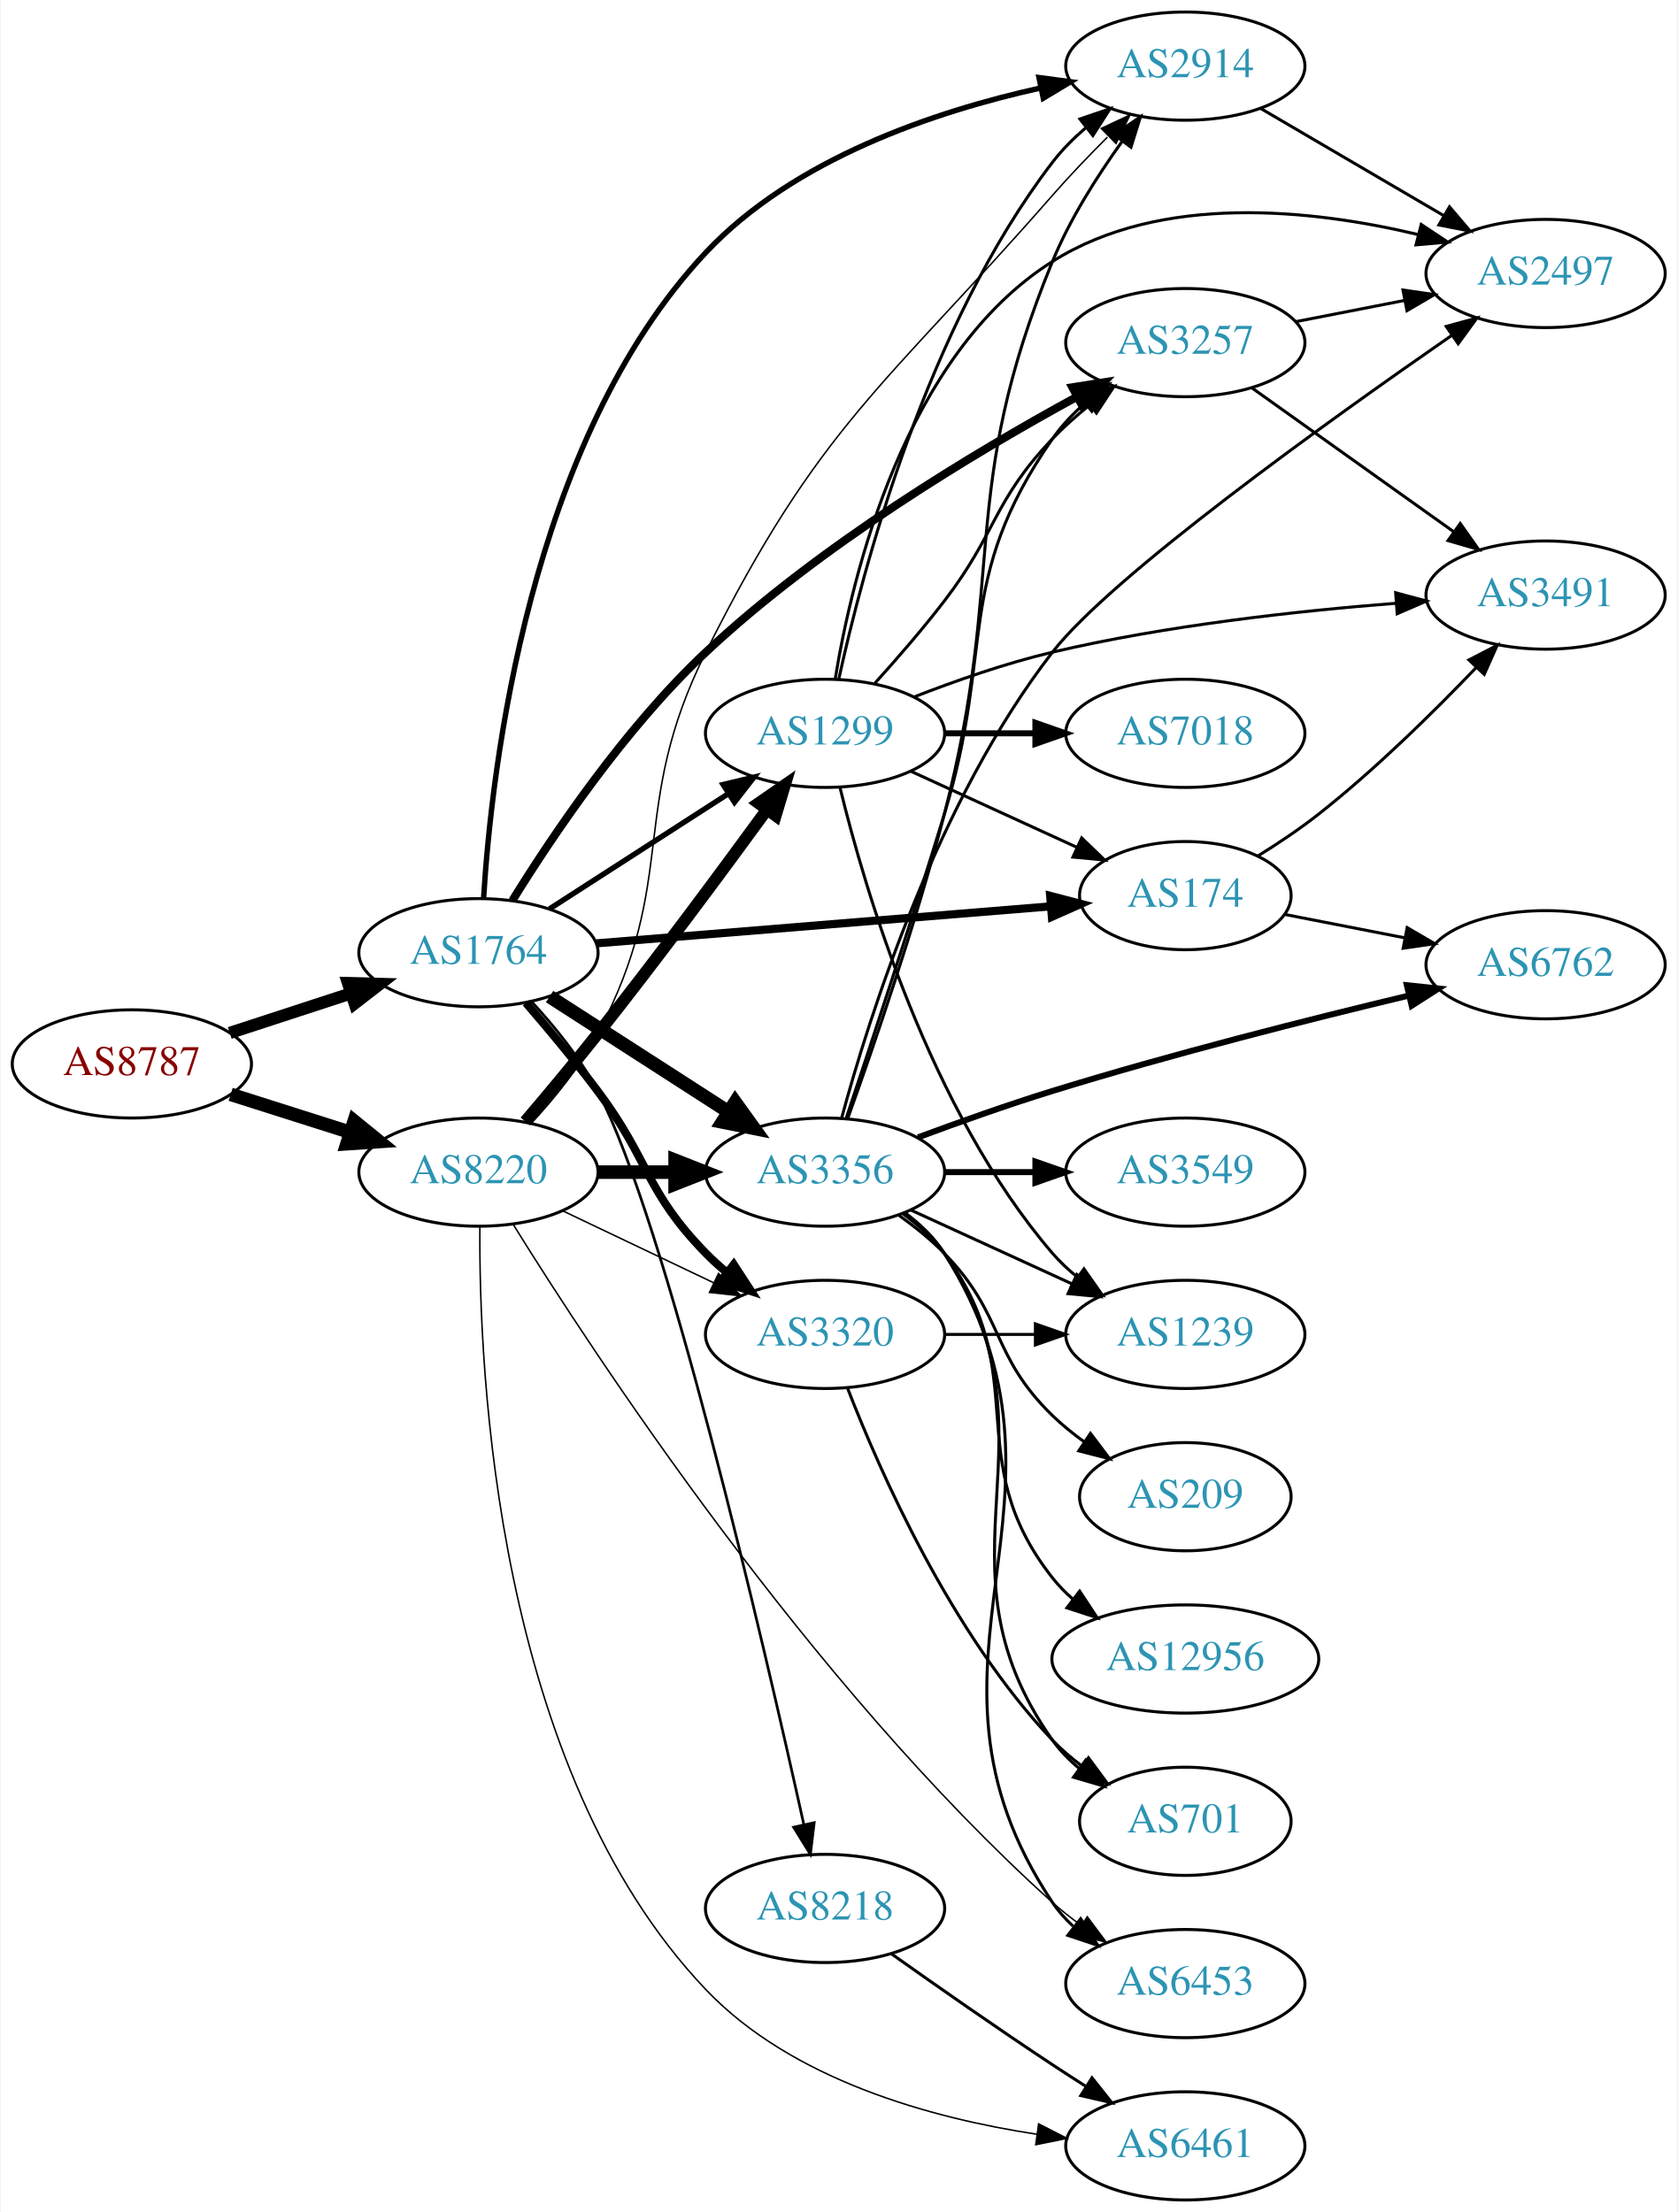
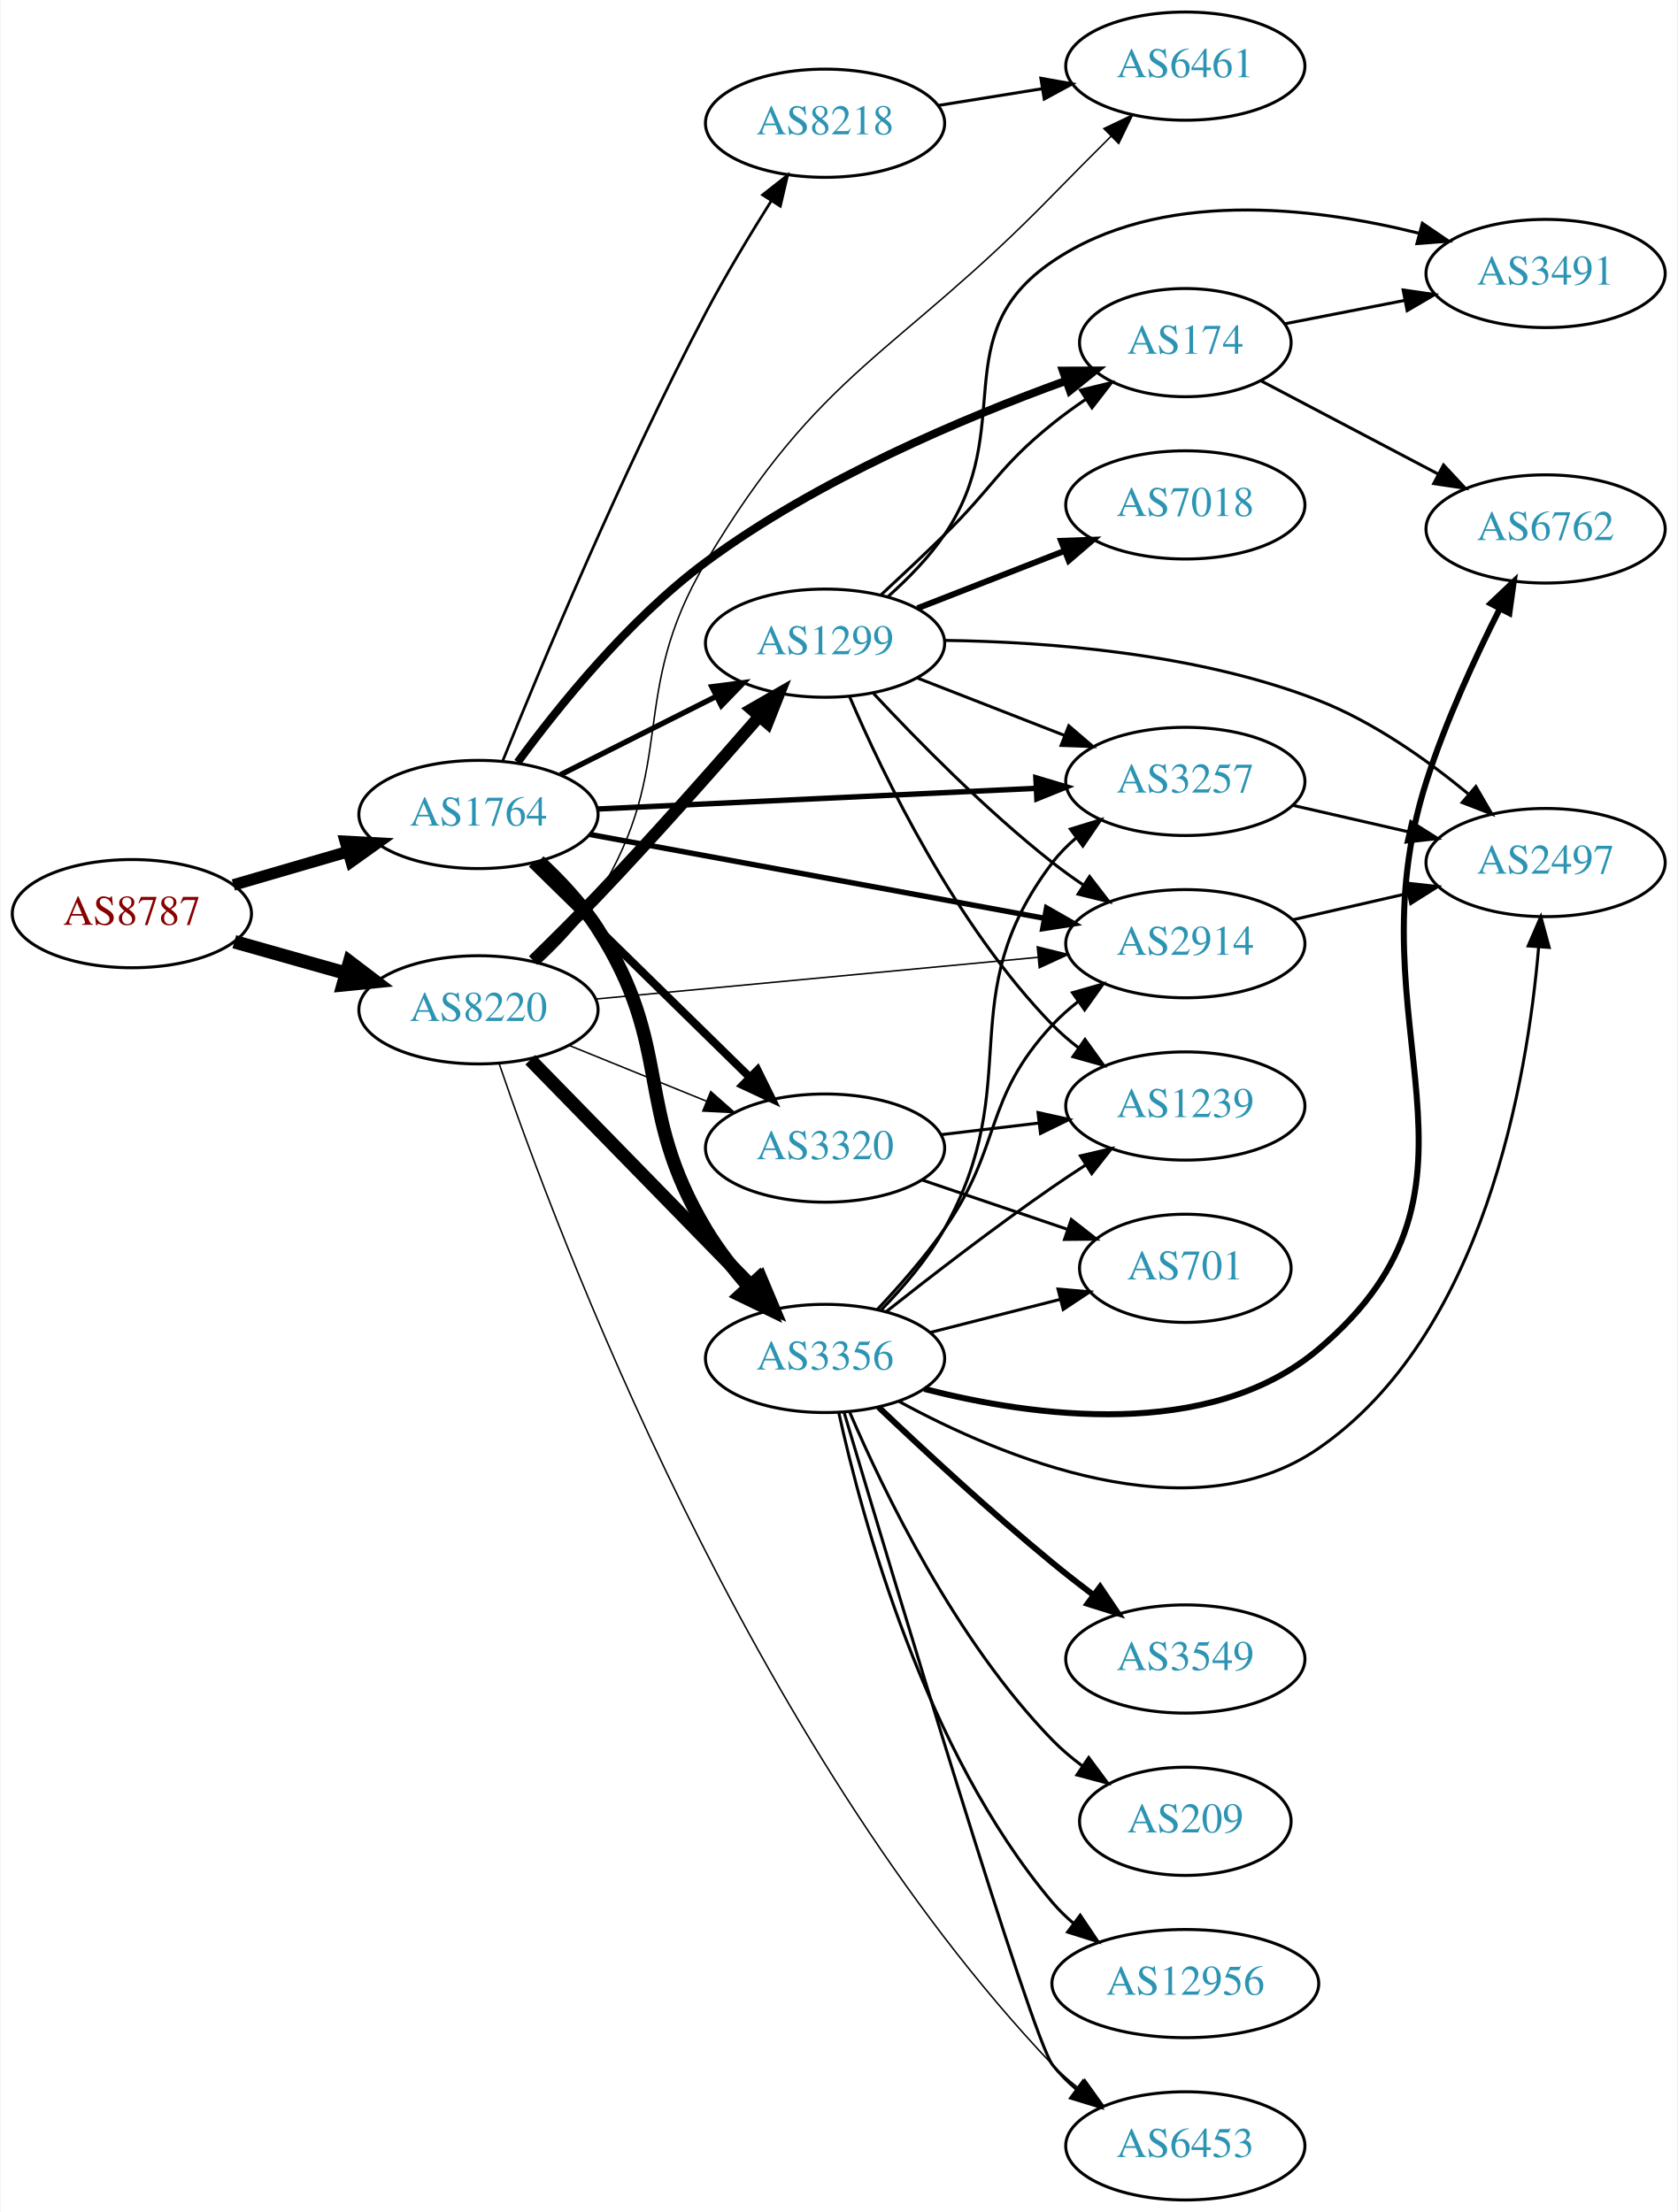
<svg xmlns="http://www.w3.org/2000/svg" xmlns:xlink="http://www.w3.org/1999/xlink" width="558pt" height="736pt" viewBox="0.00 0.00 557.56 736.00">
  <g id="graph0" class="graph" transform="scale(1 1) rotate(0) translate(4 732)">
    <polygon fill="white" stroke="none" points="-4,4 -4,-732 553.564,-732 553.564,4 -4,4" />
    <g id="node1" class="node">
      <g id="a_node1">
        <a xlink:href="/asn/8787" xlink:title="AS8787 ~ Amaris Technologies GmbH [AT]">
-           <ellipse fill="#ffffff" stroke="black" cx="39.647" cy="-378" rx="39.794" ry="18" />
-           <text text-anchor="middle" x="39.647" y="-374.3" font-family="Times,serif" font-size="14.00" fill="#880000">AS8787</text>
+           <ellipse fill="#ffffff" stroke="black" cx="39.647" cy="-428" rx="39.794" ry="18" />
+           <text text-anchor="middle" x="39.647" y="-424.3" font-family="Times,serif" font-size="14.00" fill="#880000">AS8787</text>
        </a>
      </g>
    </g>
    <g id="node2" class="node">
      <g id="a_node2">
        <a xlink:href="/asn/1764" xlink:title="AS1764 ~ NEXTLAYER-AS [AT]">
-           <ellipse fill="#ffffff" stroke="black" cx="154.939" cy="-415" rx="39.794" ry="18" />
-           <text text-anchor="middle" x="154.939" y="-411.3" font-family="Times,serif" font-size="14.00" fill="#2c94b3">AS1764</text>
+           <ellipse fill="#ffffff" stroke="black" cx="154.939" cy="-461" rx="39.794" ry="18" />
+           <text text-anchor="middle" x="154.939" y="-457.3" font-family="Times,serif" font-size="14.00" fill="#2c94b3">AS1764</text>
        </a>
      </g>
    </g>
    <g id="edge1" class="edge">
-       <path fill="none" stroke="black" stroke-width="4.071" d="M72.205,-388.307C84.622,-392.362 99.055,-397.076 112.307,-401.403" />
-       <polygon fill="black" stroke="black" stroke-width="4.071" points="111.545,-404.902 122.157,-404.62 113.757,-398.129 111.545,-404.902" />
+       <path fill="none" stroke="black" stroke-width="3.857" d="M73.415,-437.545C85.276,-441 98.845,-444.952 111.422,-448.616" />
+       <polygon fill="black" stroke="black" stroke-width="3.857" points="110.664,-452.04 121.244,-451.476 112.622,-445.319 110.664,-452.04" />
    </g>
    <g id="node3" class="node">
      <g id="a_node3">
        <a xlink:href="/asn/8220" xlink:title="AS8220 ~ COLT [GB]">
-           <ellipse fill="#ffffff" stroke="black" cx="154.939" cy="-342" rx="39.794" ry="18" />
-           <text text-anchor="middle" x="154.939" y="-338.3" font-family="Times,serif" font-size="14.00" fill="#2c94b3">AS8220</text>
+           <ellipse fill="#ffffff" stroke="black" cx="154.939" cy="-396" rx="39.794" ry="18" />
+           <text text-anchor="middle" x="154.939" y="-392.3" font-family="Times,serif" font-size="14.00" fill="#2c94b3">AS8220</text>
        </a>
      </g>
    </g>
    <g id="edge2" class="edge">
-       <path fill="none" stroke="black" stroke-width="4.5" d="M72.506,-367.876C84.815,-363.965 99.068,-359.436 112.176,-355.271" />
-       <polygon fill="black" stroke="black" stroke-width="4.5" points="113.588,-358.954 121.926,-352.173 111.203,-351.448 113.588,-358.954" />
+       <path fill="none" stroke="black" stroke-width="4.5" d="M73.72,-418.658C85.367,-415.369 98.632,-411.622 110.976,-408.135" />
+       <polygon fill="black" stroke="black" stroke-width="4.5" points="112.075,-411.916 120.629,-405.409 109.935,-404.338 112.075,-411.916" />
    </g>
    <g id="node4" class="node">
      <g id="a_node4">
        <a xlink:href="/asn/2914" xlink:title="AS2914 ~ NTT America, Inc. [US]">
-           <ellipse fill="#ffffff" stroke="black" cx="390.075" cy="-710" rx="39.794" ry="18" />
-           <text text-anchor="middle" x="390.075" y="-706.3" font-family="Times,serif" font-size="14.00" fill="#2c94b3">AS2914</text>
+           <ellipse fill="#ffffff" stroke="black" cx="390.075" cy="-418" rx="39.794" ry="18" />
+           <text text-anchor="middle" x="390.075" y="-414.3" font-family="Times,serif" font-size="14.00" fill="#2c94b3">AS2914</text>
        </a>
      </g>
    </g>
    <g id="edge3" class="edge">
-       <path fill="none" stroke="black" stroke-width="1.8" d="M156.642,-433.06C159.269,-476.003 171.705,-585.297 230.586,-648 259.855,-679.169 306.679,-694.911 341.857,-702.708" />
-       <polygon fill="black" stroke="black" stroke-width="1.8" points="341.404,-706.188 351.907,-704.792 342.825,-699.334 341.404,-706.188" />
+       <path fill="none" stroke="black" stroke-width="1.8" d="M191.856,-454.375C232.5,-446.879 298.804,-434.65 343.171,-426.467" />
+       <polygon fill="black" stroke="black" stroke-width="1.8" points="343.918,-429.888 353.118,-424.632 342.649,-423.004 343.918,-429.888" />
    </g>
    <g id="node5" class="node">
      <g id="a_node5">
-         <a xlink:href="/asn/174" xlink:title="AS174 ~ Cogent Communications [US]">
-           <ellipse fill="#ffffff" stroke="black" cx="390.075" cy="-434" rx="35.194" ry="18" />
-           <text text-anchor="middle" x="390.075" y="-430.3" font-family="Times,serif" font-size="14.00" fill="#2c94b3">AS174</text>
+         <a xlink:href="/asn/3356" xlink:title="AS3356 ~ Level 3 Parent, LLC [US]">
+           <ellipse fill="#ffffff" stroke="black" cx="270.232" cy="-280" rx="39.794" ry="18" />
+           <text text-anchor="middle" x="270.232" y="-276.3" font-family="Times,serif" font-size="14.00" fill="#2c94b3">AS3356</text>
        </a>
      </g>
    </g>
    <g id="edge4" class="edge">
-       <path fill="none" stroke="black" stroke-width="2.7" d="M194.176,-418.116C235.674,-421.498 301.824,-426.889 345.355,-430.437" />
-       <polygon fill="black" stroke="black" stroke-width="2.7" points="345.112,-433.929 355.363,-431.253 345.681,-426.952 345.112,-433.929" />
+       <path fill="none" stroke="black" stroke-width="4.5" d="M175.051,-445.434C181.94,-439.057 189.308,-431.24 194.586,-423 220.064,-383.224 206.347,-363.543 230.586,-323 234.552,-316.366 239.628,-309.833 244.789,-303.94" />
+       <polygon fill="black" stroke="black" stroke-width="4.5" points="247.9,-306.374 251.781,-296.351 242.109,-301.038 247.9,-306.374" />
    </g>
    <g id="node6" class="node">
      <g id="a_node6">
-         <a xlink:href="/asn/3356" xlink:title="AS3356 ~ Level 3 Parent, LLC [US]">
-           <ellipse fill="#ffffff" stroke="black" cx="270.232" cy="-342" rx="39.794" ry="18" />
-           <text text-anchor="middle" x="270.232" y="-338.3" font-family="Times,serif" font-size="14.00" fill="#2c94b3">AS3356</text>
+         <a xlink:href="/asn/174" xlink:title="AS174 ~ Cogent Communications [US]">
+           <ellipse fill="#ffffff" stroke="black" cx="390.075" cy="-618" rx="35.194" ry="18" />
+           <text text-anchor="middle" x="390.075" y="-614.3" font-family="Times,serif" font-size="14.00" fill="#2c94b3">AS174</text>
        </a>
      </g>
    </g>
    <g id="edge5" class="edge">
-       <path fill="none" stroke="black" stroke-width="4.5" d="M178.594,-400.403C195.652,-389.411 219.236,-374.215 238.071,-362.079" />
-       <polygon fill="black" stroke="black" stroke-width="4.5" points="240.344,-365.298 246.617,-356.572 236.079,-358.678 240.344,-365.298" />
+       <path fill="none" stroke="black" stroke-width="2.7" d="M167.974,-478.365C181.477,-496.83 204.883,-525.945 230.586,-545 267.686,-572.505 316.804,-593.139 350.47,-605.332" />
+       <polygon fill="black" stroke="black" stroke-width="2.7" points="349.367,-608.654 359.962,-608.694 351.705,-602.056 349.367,-608.654" />
    </g>
    <g id="node7" class="node">
      <g id="a_node7">
-         <a xlink:href="/asn/8218" xlink:title="AS8218 ~ legacy Neotelecoms [FR]">
-           <ellipse fill="#ffffff" stroke="black" cx="270.232" cy="-97" rx="39.794" ry="18" />
-           <text text-anchor="middle" x="270.232" y="-93.3" font-family="Times,serif" font-size="14.00" fill="#2c94b3">AS8218</text>
+         <a xlink:href="/asn/3320" xlink:title="AS3320 ~ DTAG [DE]">
+           <ellipse fill="#ffffff" stroke="black" cx="270.232" cy="-350" rx="39.794" ry="18" />
+           <text text-anchor="middle" x="270.232" y="-346.3" font-family="Times,serif" font-size="14.00" fill="#2c94b3">AS3320</text>
        </a>
      </g>
    </g>
    <g id="edge6" class="edge">
-       <path fill="none" stroke="black" stroke-width="0.9" d="M172.536,-398.811C180.209,-390.523 188.866,-379.898 194.586,-369 217.233,-325.846 249.791,-185.359 263.156,-124.988" />
-       <polygon fill="black" stroke="black" stroke-width="0.9" points="266.618,-125.537 265.349,-115.019 259.782,-124.033 266.618,-125.537" />
+       <path fill="none" stroke="black" stroke-width="2.7" d="M172.656,-444.622C191.817,-425.849 223.379,-394.925 245.179,-373.566" />
+       <polygon fill="black" stroke="black" stroke-width="2.7" points="247.754,-375.944 252.447,-366.446 242.855,-370.944 247.754,-375.944" />
    </g>
    <g id="node8" class="node">
      <g id="a_node8">
-         <a xlink:href="/asn/3320" xlink:title="AS3320 ~ DTAG [DE]">
-           <ellipse fill="#ffffff" stroke="black" cx="270.232" cy="-288" rx="39.794" ry="18" />
-           <text text-anchor="middle" x="270.232" y="-284.3" font-family="Times,serif" font-size="14.00" fill="#2c94b3">AS3320</text>
+         <a xlink:href="/asn/3257" xlink:title="AS3257 ~ GTT [DE]">
+           <ellipse fill="#ffffff" stroke="black" cx="390.075" cy="-472" rx="39.794" ry="18" />
+           <text text-anchor="middle" x="390.075" y="-468.3" font-family="Times,serif" font-size="14.00" fill="#2c94b3">AS3257</text>
        </a>
      </g>
    </g>
    <g id="edge7" class="edge">
-       <path fill="none" stroke="black" stroke-width="2.7" d="M170.714,-398.325C178.116,-389.748 187.077,-379.014 194.586,-369 211.89,-345.922 210.413,-335.617 230.586,-315 232.679,-312.861 234.962,-310.782 237.339,-308.79" />
-       <polygon fill="black" stroke="black" stroke-width="2.7" points="239.857,-311.268 245.638,-302.389 235.582,-305.725 239.857,-311.268" />
+       <path fill="none" stroke="black" stroke-width="1.8" d="M194.437,-462.816C234.427,-464.703 297.105,-467.661 340.482,-469.707" />
+       <polygon fill="black" stroke="black" stroke-width="1.8" points="340.366,-473.206 350.52,-470.181 340.696,-466.213 340.366,-473.206" />
    </g>
    <g id="node9" class="node">
      <g id="a_node9">
-         <a xlink:href="/asn/3257" xlink:title="AS3257 ~ GTT [DE]">
-           <ellipse fill="#ffffff" stroke="black" cx="390.075" cy="-618" rx="39.794" ry="18" />
-           <text text-anchor="middle" x="390.075" y="-614.3" font-family="Times,serif" font-size="14.00" fill="#2c94b3">AS3257</text>
+         <a xlink:href="/asn/1299" xlink:title="AS1299 ~ Telia Carrier [EU]">
+           <ellipse fill="#ffffff" stroke="black" cx="270.232" cy="-518" rx="39.794" ry="18" />
+           <text text-anchor="middle" x="270.232" y="-514.3" font-family="Times,serif" font-size="14.00" fill="#2c94b3">AS1299</text>
        </a>
      </g>
    </g>
    <g id="edge8" class="edge">
-       <path fill="none" stroke="black" stroke-width="2.7" d="M166.222,-432.374C179.329,-453.56 203.553,-489.668 230.586,-515 268.451,-550.483 320.01,-581.431 353.898,-599.907" />
-       <polygon fill="black" stroke="black" stroke-width="2.7" points="352.496,-603.127 362.961,-604.781 355.812,-596.962 352.496,-603.127" />
+       <path fill="none" stroke="black" stroke-width="1.8" d="M182.216,-474.22C197.659,-481.99 217.377,-491.911 234.137,-500.343" />
+       <polygon fill="black" stroke="black" stroke-width="1.8" points="232.592,-503.484 243.098,-504.851 235.738,-497.23 232.592,-503.484" />
    </g>
    <g id="node10" class="node">
      <g id="a_node10">
-         <a xlink:href="/asn/1299" xlink:title="AS1299 ~ Telia Carrier [EU]">
-           <ellipse fill="#ffffff" stroke="black" cx="270.232" cy="-488" rx="39.794" ry="18" />
-           <text text-anchor="middle" x="270.232" y="-484.3" font-family="Times,serif" font-size="14.00" fill="#2c94b3">AS1299</text>
+         <a xlink:href="/asn/8218" xlink:title="AS8218 ~ legacy Neotelecoms [FR]">
+           <ellipse fill="#ffffff" stroke="black" cx="270.232" cy="-691" rx="39.794" ry="18" />
+           <text text-anchor="middle" x="270.232" y="-687.3" font-family="Times,serif" font-size="14.00" fill="#2c94b3">AS8218</text>
        </a>
      </g>
    </g>
    <g id="edge9" class="edge">
-       <path fill="none" stroke="black" stroke-width="1.8" d="M178.594,-429.597C195.652,-440.589 219.236,-455.785 238.071,-467.921" />
-       <polygon fill="black" stroke="black" stroke-width="1.8" points="236.316,-470.954 246.617,-473.428 240.107,-465.069 236.316,-470.954" />
+       <path fill="none" stroke="black" stroke-width="0.9" d="M163.047,-478.911C175.533,-509.88 202.736,-575.189 230.586,-628 237.198,-640.538 245.3,-653.986 252.375,-665.225" />
+       <polygon fill="black" stroke="black" stroke-width="0.9" points="249.453,-667.153 257.78,-673.704 255.356,-663.391 249.453,-667.153" />
+     </g>
+     <g id="edge38" class="edge">
+       <path fill="none" stroke="black" stroke-width="0.5" d="M193.916,-399.584C234.051,-403.371 297.454,-409.354 341.037,-413.467" />
+       <polygon fill="black" stroke="black" stroke-width="0.5" points="340.83,-416.963 351.115,-414.418 341.488,-409.994 340.83,-416.963" />
+     </g>
+     <g id="edge36" class="edge">
+       <path fill="none" stroke="black" stroke-width="4.5" d="M172.172,-379.38C191.521,-359.568 223.998,-326.315 246.003,-303.784" />
+       <polygon fill="black" stroke="black" stroke-width="4.5" points="248.86,-306.494 253.03,-296.589 243.226,-300.992 248.86,-306.494" />
    </g>
    <g id="edge37" class="edge">
-       <path fill="none" stroke="black" stroke-width="0.5" d="M172.497,-358.21C180.16,-366.503 188.821,-377.126 194.586,-388 222.066,-439.834 204.405,-462.497 230.586,-515 268.424,-590.88 290.078,-603.159 345.879,-667 351.559,-673.498 358.004,-680.221 364.151,-686.365" />
-       <polygon fill="black" stroke="black" stroke-width="0.5" points="362.11,-689.266 371.696,-693.777 367.015,-684.273 362.11,-689.266" />
+       <path fill="none" stroke="black" stroke-width="0.5" d="M185.115,-384.154C198.991,-378.52 215.768,-371.708 230.677,-365.654" />
+       <polygon fill="black" stroke="black" stroke-width="0.5" points="232.207,-368.811 240.156,-361.806 229.573,-362.325 232.207,-368.811" />
+     </g>
+     <g id="edge34" class="edge">
+       <path fill="none" stroke="black" stroke-width="4" d="M173.117,-412.405C179.906,-419.014 187.713,-426.772 194.586,-434 213.185,-453.563 233.485,-476.516 248.213,-493.481" />
+       <polygon fill="black" stroke="black" stroke-width="4" points="245.776,-496.013 254.964,-501.287 251.07,-491.434 245.776,-496.013" />
+     </g>
+     <g id="node12" class="node">
+       <g id="a_node12">
+         <a xlink:href="/asn/6453" xlink:title="AS6453 ~ TATA COMMUNICATIONS (AMERICA) INC [US]">
+           <ellipse fill="#ffffff" stroke="black" cx="390.075" cy="-18" rx="39.794" ry="18" />
+           <text text-anchor="middle" x="390.075" y="-14.3" font-family="Times,serif" font-size="14.00" fill="#2c94b3">AS6453</text>
+         </a>
+       </g>
+     </g>
+     <g id="edge39" class="edge">
+       <path fill="none" stroke="black" stroke-width="0.5" d="M161.884,-377.901C180.866,-322.342 244.775,-151.557 345.879,-45 348.466,-42.273 351.385,-39.708 354.453,-37.325" />
+       <polygon fill="black" stroke="black" stroke-width="0.5" points="356.632,-40.072 362.803,-31.46 352.608,-34.344 356.632,-40.072" />
+     </g>
+     <g id="node21" class="node">
+       <g id="a_node21">
+         <a xlink:href="/asn/6461" xlink:title="AS6461 ~ Zayo Bandwidth [US]">
+           <ellipse fill="#ffffff" stroke="black" cx="390.075" cy="-710" rx="39.794" ry="18" />
+           <text text-anchor="middle" x="390.075" y="-706.3" font-family="Times,serif" font-size="14.00" fill="#2c94b3">AS6461</text>
+         </a>
+       </g>
    </g>
    <g id="edge35" class="edge">
-       <path fill="none" stroke="black" stroke-width="4.5" d="M194.612,-342C202.815,-342 211.579,-342 220.111,-342" />
-       <polygon fill="black" stroke="black" stroke-width="4.5" points="220.35,-345.938 230.35,-342 220.35,-338.063 220.35,-345.938" />
-     </g>
-     <g id="edge39" class="edge">
-       <path fill="none" stroke="black" stroke-width="0.5" d="M183.076,-329.066C198.07,-321.919 216.891,-312.948 233.114,-305.215" />
-       <polygon fill="black" stroke="black" stroke-width="0.5" points="234.796,-308.291 242.317,-300.829 231.784,-301.972 234.796,-308.291" />
-     </g>
-     <g id="edge36" class="edge">
-       <path fill="none" stroke="black" stroke-width="4" d="M170.491,-358.847C177.836,-367.469 186.813,-378.189 194.586,-388 214.362,-412.963 236.04,-442.23 250.914,-462.627" />
-       <polygon fill="black" stroke="black" stroke-width="4" points="248.136,-464.758 256.847,-470.788 253.797,-460.641 248.136,-464.758" />
-     </g>
-     <g id="node14" class="node">
-       <g id="a_node14">
-         <a xlink:href="/asn/6453" xlink:title="AS6453 ~ TATA COMMUNICATIONS (AMERICA) INC [US]">
-           <ellipse fill="#ffffff" stroke="black" cx="390.075" cy="-72" rx="39.794" ry="18" />
-           <text text-anchor="middle" x="390.075" y="-68.3" font-family="Times,serif" font-size="14.00" fill="#2c94b3">AS6453</text>
-         </a>
-       </g>
-     </g>
-     <g id="edge38" class="edge">
-       <path fill="none" stroke="black" stroke-width="0.5" d="M166.41,-324.731C192.641,-282.456 264.898,-171.909 345.879,-99 348.826,-96.346 352.066,-93.794 355.407,-91.389" />
-       <polygon fill="black" stroke="black" stroke-width="0.5" points="357.461,-94.225 363.805,-85.739 353.554,-88.417 357.461,-94.225" />
-     </g>
-     <g id="node20" class="node">
-       <g id="a_node20">
-         <a xlink:href="/asn/6461" xlink:title="AS6461 ~ Zayo Bandwidth [US]">
-           <ellipse fill="#ffffff" stroke="black" cx="390.075" cy="-18" rx="39.794" ry="18" />
-           <text text-anchor="middle" x="390.075" y="-14.3" font-family="Times,serif" font-size="14.00" fill="#2c94b3">AS6461</text>
-         </a>
-       </g>
-     </g>
-     <g id="edge40" class="edge">
-       <path fill="none" stroke="black" stroke-width="0.5" d="M155.415,-323.989C155.025,-275.945 160.695,-143.416 230.586,-70 259.209,-39.934 305.471,-27.234 340.644,-21.88" />
-       <polygon fill="black" stroke="black" stroke-width="0.5" points="341.276,-25.326 350.708,-20.499 340.325,-18.391 341.276,-25.326" />
+       <path fill="none" stroke="black" stroke-width="0.5" d="M175.191,-411.478C182.097,-417.844 189.44,-425.676 194.586,-434 221.859,-478.113 204.127,-500.394 230.586,-545 268.646,-609.165 293.816,-613.566 345.879,-667 352.142,-673.428 358.996,-680.316 365.363,-686.655" />
+       <polygon fill="black" stroke="black" stroke-width="0.5" points="362.983,-689.224 372.547,-693.782 367.913,-684.254 362.983,-689.224" />
    </g>
    <g id="node13" class="node">
      <g id="a_node13">
        <a xlink:href="/asn/2497" xlink:title="AS2497 ~ Internet Initiative Japan Inc. [JP]">
-           <ellipse fill="#ffffff" stroke="black" cx="509.918" cy="-641" rx="39.794" ry="18" />
-           <text text-anchor="middle" x="509.918" y="-637.3" font-family="Times,serif" font-size="14.00" fill="#2c94b3">AS2497</text>
-         </a>
-       </g>
-     </g>
-     <g id="edge12" class="edge">
-       <path fill="none" stroke="black" d="M415.207,-695.87C432.762,-685.591 456.737,-671.553 476.042,-660.25" />
-       <polygon fill="black" stroke="black" points="477.957,-663.184 484.818,-655.111 474.42,-657.143 477.957,-663.184" />
+           <ellipse fill="#ffffff" stroke="black" cx="509.918" cy="-445" rx="39.794" ry="18" />
+           <text text-anchor="middle" x="509.918" y="-441.3" font-family="Times,serif" font-size="14.00" fill="#2c94b3">AS2497</text>
+         </a>
+       </g>
+     </g>
+     <g id="edge33" class="edge">
+       <path fill="none" stroke="black" d="M425.794,-425.955C437.794,-428.704 451.415,-431.825 464.108,-434.733" />
+       <polygon fill="black" stroke="black" points="463.51,-438.187 474.039,-437.009 465.073,-431.364 463.51,-438.187" />
+     </g>
+     <g id="edge15" class="edge">
+       <path fill="none" stroke="black" d="M287.667,-296.353C294.948,-304.065 303.328,-313.618 309.879,-323 329.455,-351.038 322.581,-365.968 345.879,-391 348.44,-393.751 351.341,-396.333 354.398,-398.726" />
+       <polygon fill="black" stroke="black" points="352.543,-401.701 362.732,-404.606 356.579,-395.981 352.543,-401.701" />
+     </g>
+     <g id="edge17" class="edge">
+       <path fill="none" stroke="black" d="M288.955,-296.195C296.313,-303.729 304.396,-313.186 309.879,-323 337.454,-372.352 311.686,-399.979 345.879,-445 348.152,-447.993 350.861,-450.737 353.799,-453.231" />
+       <polygon fill="black" stroke="black" points="351.839,-456.135 361.965,-459.251 355.993,-450.5 351.839,-456.135" />
    </g>
    <g id="node11" class="node">
      <g id="a_node11">
-         <a xlink:href="/asn/3491" xlink:title="AS3491 ~ PCCW Global, Inc. [US]">
-           <ellipse fill="#ffffff" stroke="black" cx="509.918" cy="-534" rx="39.794" ry="18" />
-           <text text-anchor="middle" x="509.918" y="-530.3" font-family="Times,serif" font-size="14.00" fill="#2c94b3">AS3491</text>
+         <a xlink:href="/asn/6762" xlink:title="AS6762 ~ TELECOM ITALIA SPARKLE S.p.A. [IT]">
+           <ellipse fill="#ffffff" stroke="black" cx="509.918" cy="-556" rx="39.794" ry="18" />
+           <text text-anchor="middle" x="509.918" y="-552.3" font-family="Times,serif" font-size="14.00" fill="#2c94b3">AS6762</text>
        </a>
      </g>
    </g>
    <g id="edge10" class="edge">
-       <path fill="none" stroke="black" d="M414.117,-447.128C420.819,-451.282 428.015,-456.08 434.271,-461 453.198,-475.886 472.583,-494.98 486.853,-509.906" />
-       <polygon fill="black" stroke="black" points="484.411,-512.418 493.82,-517.288 489.501,-507.613 484.411,-512.418" />
-     </g>
-     <g id="node12" class="node">
-       <g id="a_node12">
-         <a xlink:href="/asn/6762" xlink:title="AS6762 ~ TELECOM ITALIA SPARKLE S.p.A. [IT]">
-           <ellipse fill="#ffffff" stroke="black" cx="509.918" cy="-411" rx="39.794" ry="18" />
-           <text text-anchor="middle" x="509.918" y="-407.3" font-family="Times,serif" font-size="14.00" fill="#2c94b3">AS6762</text>
-         </a>
-       </g>
+       <path fill="none" stroke="black" stroke-width="2" d="M303.217,-269.869C339.408,-260.582 398.018,-252.434 434.271,-283 499.646,-338.119 444.209,-390.558 470.271,-472 476.651,-491.938 486.56,-513.36 494.746,-529.581" />
+       <polygon fill="black" stroke="black" stroke-width="2" points="491.638,-531.191 499.327,-538.479 497.862,-527.986 491.638,-531.191" />
    </g>
    <g id="edge11" class="edge">
-       <path fill="none" stroke="black" d="M423.276,-427.715C435.549,-425.32 449.784,-422.541 463.082,-419.946" />
-       <polygon fill="black" stroke="black" points="463.876,-423.357 473.021,-418.006 462.535,-416.487 463.876,-423.357" />
-     </g>
-     <g id="edge19" class="edge">
-       <path fill="none" stroke="black" d="M277.812,-359.944C286.116,-383.067 300.45,-424.623 309.879,-461 330.786,-541.663 314.208,-567.925 345.879,-645 351.665,-659.081 360.693,-673.324 369.003,-684.873" />
-       <polygon fill="black" stroke="black" points="366.373,-687.201 375.152,-693.132 371.988,-683.021 366.373,-687.201" />
-     </g>
-     <g id="edge17" class="edge">
-       <path fill="none" stroke="black" d="M277.315,-360.085C285.094,-383.356 298.874,-425.069 309.879,-461 326.81,-516.279 312.911,-538.508 345.879,-586 348.863,-590.298 352.611,-594.248 356.646,-597.797" />
-       <polygon fill="black" stroke="black" points="354.619,-600.656 364.634,-604.112 358.96,-595.165 354.619,-600.656" />
-     </g>
-     <g id="edge14" class="edge">
-       <path fill="none" stroke="black" stroke-width="2" d="M301.158,-353.56C314.712,-358.605 331,-364.404 345.879,-369 385.614,-381.274 431.543,-392.878 464.507,-400.766" />
-       <polygon fill="black" stroke="black" stroke-width="2" points="463.762,-404.186 474.3,-403.091 465.379,-397.375 463.762,-404.186" />
-     </g>
-     <g id="edge16" class="edge">
-       <path fill="none" stroke="black" d="M275.745,-359.989C284.753,-393.259 307.467,-465.517 345.879,-515 365.488,-540.26 437.226,-591.692 478.718,-620.42" />
-       <polygon fill="black" stroke="black" points="476.864,-623.393 487.084,-626.188 480.838,-617.63 476.864,-623.393" />
+       <path fill="none" stroke="black" d="M276.586,-261.977C292.516,-208.51 338.941,-53.941 345.879,-45 348.183,-42.03 350.913,-39.303 353.863,-36.818" />
+       <polygon fill="black" stroke="black" points="356.056,-39.55 362.047,-30.812 351.915,-33.907 356.056,-39.55" />
+     </g>
+     <g id="edge12" class="edge">
+       <path fill="none" stroke="black" d="M294.806,-265.72C328.677,-247.249 391.709,-220.719 434.271,-250 489.451,-287.962 503.864,-372.704 507.612,-416.925" />
+       <polygon fill="black" stroke="black" points="504.128,-417.266 508.339,-426.988 511.11,-416.762 504.128,-417.266" />
+     </g>
+     <g id="node14" class="node">
+       <g id="a_node14">
+         <a xlink:href="/asn/3549" xlink:title="AS3549 ~ Level 3 Parent, LLC [US]">
+           <ellipse fill="#ffffff" stroke="black" cx="390.075" cy="-180" rx="39.794" ry="18" />
+           <text text-anchor="middle" x="390.075" y="-176.3" font-family="Times,serif" font-size="14.00" fill="#2c94b3">AS3549</text>
+         </a>
+       </g>
    </g>
    <g id="edge13" class="edge">
-       <path fill="none" stroke="black" d="M296.758,-328.528C301.804,-324.777 306.559,-320.26 309.879,-315 361.829,-232.7 291.841,-179.944 345.879,-99 347.794,-96.131 350.128,-93.51 352.709,-91.128" />
-       <polygon fill="black" stroke="black" points="355.26,-93.579 361.021,-84.687 350.972,-88.046 355.26,-93.579" />
+       <path fill="none" stroke="black" stroke-width="2" d="M287.991,-263.83C302.841,-249.724 325.298,-228.925 345.879,-212 350.204,-208.443 354.875,-204.796 359.491,-201.296" />
+       <polygon fill="black" stroke="black" stroke-width="2" points="361.733,-203.99 367.656,-195.206 357.548,-198.379 361.733,-203.99" />
    </g>
    <g id="node15" class="node">
      <g id="a_node15">
-         <a xlink:href="/asn/3549" xlink:title="AS3549 ~ Level 3 Parent, LLC [US]">
-           <ellipse fill="#ffffff" stroke="black" cx="390.075" cy="-342" rx="39.794" ry="18" />
-           <text text-anchor="middle" x="390.075" y="-338.3" font-family="Times,serif" font-size="14.00" fill="#2c94b3">AS3549</text>
-         </a>
-       </g>
-     </g>
-     <g id="edge15" class="edge">
-       <path fill="none" stroke="black" stroke-width="2" d="M310.145,-342C319.698,-342 330.048,-342 340.011,-342" />
-       <polygon fill="black" stroke="black" stroke-width="2" points="340.203,-345.5 350.203,-342 340.203,-338.5 340.203,-345.5" />
+         <a xlink:href="/asn/701" xlink:title="AS701 ~ UUNET [US]">
+           <ellipse fill="#ffffff" stroke="black" cx="390.075" cy="-310" rx="35.194" ry="18" />
+           <text text-anchor="middle" x="390.075" y="-306.3" font-family="Times,serif" font-size="14.00" fill="#2c94b3">AS701</text>
+         </a>
+       </g>
+     </g>
+     <g id="edge14" class="edge">
+       <path fill="none" stroke="black" d="M305.317,-288.677C318.773,-292.103 334.345,-296.067 348.384,-299.641" />
+       <polygon fill="black" stroke="black" points="347.73,-303.086 358.284,-302.161 349.457,-296.302 347.73,-303.086" />
    </g>
    <g id="node16" class="node">
      <g id="a_node16">
        <a xlink:href="/asn/209" xlink:title="AS209 ~ CenturyLink Communications, LLC [US]">
-           <ellipse fill="#ffffff" stroke="black" cx="390.075" cy="-234" rx="35.194" ry="18" />
-           <text text-anchor="middle" x="390.075" y="-230.3" font-family="Times,serif" font-size="14.00" fill="#2c94b3">AS209</text>
-         </a>
-       </g>
-     </g>
-     <g id="edge18" class="edge">
-       <path fill="none" stroke="black" d="M294.826,-327.611C300.082,-323.852 305.414,-319.563 309.879,-315 330.051,-294.383 325.186,-281.094 345.879,-261 349.107,-257.866 352.758,-254.911 356.536,-252.188" />
-       <polygon fill="black" stroke="black" points="358.515,-255.075 364.896,-246.617 354.633,-249.25 358.515,-255.075" />
+           <ellipse fill="#ffffff" stroke="black" cx="390.075" cy="-126" rx="35.194" ry="18" />
+           <text text-anchor="middle" x="390.075" y="-122.3" font-family="Times,serif" font-size="14.00" fill="#2c94b3">AS209</text>
+         </a>
+       </g>
+     </g>
+     <g id="edge16" class="edge">
+       <path fill="none" stroke="black" d="M278.386,-262.228C289.648,-235.925 313.595,-186.176 345.879,-153 348.863,-149.934 352.261,-147.062 355.811,-144.422" />
+       <polygon fill="black" stroke="black" points="357.938,-147.208 364.245,-138.695 354.006,-141.417 357.938,-147.208" />
    </g>
    <g id="node17" class="node">
      <g id="a_node17">
-         <a xlink:href="/asn/12956" xlink:title="AS12956 ~ TELXIUS [ES]">
-           <ellipse fill="#ffffff" stroke="black" cx="390.075" cy="-180" rx="44.393" ry="18" />
-           <text text-anchor="middle" x="390.075" y="-176.3" font-family="Times,serif" font-size="14.00" fill="#2c94b3">AS12956</text>
-         </a>
-       </g>
-     </g>
-     <g id="edge20" class="edge">
-       <path fill="none" stroke="black" d="M296.163,-328.118C301.239,-324.389 306.157,-319.984 309.879,-315 340.15,-274.458 314.58,-246.754 345.879,-207 347.903,-204.429 350.244,-202.037 352.769,-199.826" />
-       <polygon fill="black" stroke="black" points="354.925,-202.584 360.759,-193.739 350.683,-197.016 354.925,-202.584" />
+         <a xlink:href="/asn/1239" xlink:title="AS1239 ~ Sprint [US]">
+           <ellipse fill="#ffffff" stroke="black" cx="390.075" cy="-364" rx="39.794" ry="18" />
+           <text text-anchor="middle" x="390.075" y="-360.3" font-family="Times,serif" font-size="14.00" fill="#2c94b3">AS1239</text>
+         </a>
+       </g>
+     </g>
+     <g id="edge18" class="edge">
+       <path fill="none" stroke="black" d="M290.507,-295.511C305.366,-307.273 326.572,-323.638 345.879,-337 349.397,-339.435 353.128,-341.913 356.865,-344.332" />
+       <polygon fill="black" stroke="black" points="355.184,-347.411 365.502,-349.82 358.938,-341.503 355.184,-347.411" />
    </g>
    <g id="node18" class="node">
      <g id="a_node18">
-         <a xlink:href="/asn/1239" xlink:title="AS1239 ~ Sprint [US]">
-           <ellipse fill="#ffffff" stroke="black" cx="390.075" cy="-288" rx="39.794" ry="18" />
-           <text text-anchor="middle" x="390.075" y="-284.3" font-family="Times,serif" font-size="14.00" fill="#2c94b3">AS1239</text>
-         </a>
-       </g>
-     </g>
-     <g id="edge21" class="edge">
-       <path fill="none" stroke="black" d="M298.861,-329.339C314.818,-322.027 335.089,-312.739 352.371,-304.819" />
-       <polygon fill="black" stroke="black" points="353.986,-307.929 361.619,-300.581 351.07,-301.565 353.986,-307.929" />
+         <a xlink:href="/asn/12956" xlink:title="AS12956 ~ TELXIUS [ES]">
+           <ellipse fill="#ffffff" stroke="black" cx="390.075" cy="-72" rx="44.393" ry="18" />
+           <text text-anchor="middle" x="390.075" y="-68.3" font-family="Times,serif" font-size="14.00" fill="#2c94b3">AS12956</text>
+         </a>
+       </g>
+     </g>
+     <g id="edge19" class="edge">
+       <path fill="none" stroke="black" d="M274.816,-261.885C282.502,-226.939 303.424,-149.235 345.879,-99 347.991,-96.501 350.395,-94.16 352.962,-91.984" />
+       <polygon fill="black" stroke="black" points="355.111,-94.748 361.026,-85.957 350.92,-89.141 355.111,-94.748" />
+     </g>
+     <g id="edge20" class="edge">
+       <path fill="none" stroke="black" d="M415.207,-605.304C432.22,-596.353 455.262,-584.23 474.239,-574.245" />
+       <polygon fill="black" stroke="black" points="475.965,-577.292 483.185,-569.539 472.705,-571.097 475.965,-577.292" />
    </g>
    <g id="node19" class="node">
      <g id="a_node19">
-         <a xlink:href="/asn/701" xlink:title="AS701 ~ UUNET [US]">
-           <ellipse fill="#ffffff" stroke="black" cx="390.075" cy="-126" rx="35.194" ry="18" />
-           <text text-anchor="middle" x="390.075" y="-122.3" font-family="Times,serif" font-size="14.00" fill="#2c94b3">AS701</text>
-         </a>
-       </g>
+         <a xlink:href="/asn/3491" xlink:title="AS3491 ~ PCCW Global, Inc. [US]">
+           <ellipse fill="#ffffff" stroke="black" cx="509.918" cy="-641" rx="39.794" ry="18" />
+           <text text-anchor="middle" x="509.918" y="-637.3" font-family="Times,serif" font-size="14.00" fill="#2c94b3">AS3491</text>
+         </a>
+       </g>
+     </g>
+     <g id="edge21" class="edge">
+       <path fill="none" stroke="black" d="M423.276,-624.285C435.549,-626.68 449.784,-629.459 463.082,-632.054" />
+       <polygon fill="black" stroke="black" points="462.535,-635.513 473.021,-633.994 463.876,-628.643 462.535,-635.513" />
    </g>
    <g id="edge22" class="edge">
-       <path fill="none" stroke="black" d="M296.551,-328.393C301.607,-324.649 306.419,-320.169 309.879,-315 350.903,-253.706 303.3,-213.225 345.879,-153 348.349,-149.507 351.427,-146.37 354.797,-143.579" />
-       <polygon fill="black" stroke="black" points="356.936,-146.352 363.037,-137.69 352.866,-140.657 356.936,-146.352" />
+       <path fill="none" stroke="black" d="M302.503,-339.386C317.269,-334.373 335.032,-328.344 350.615,-323.055" />
+       <polygon fill="black" stroke="black" points="352.143,-326.232 360.487,-319.704 349.893,-319.604 352.143,-326.232" />
    </g>
    <g id="edge23" class="edge">
-       <path fill="none" stroke="black" d="M292.276,-81.923C307.126,-71.387 327.558,-57.096 345.879,-45 349.449,-42.643 353.212,-40.212 356.968,-37.821" />
-       <polygon fill="black" stroke="black" points="359.033,-40.657 365.625,-32.362 355.299,-34.735 359.033,-40.657" />
+       <path fill="none" stroke="black" d="M308.843,-354.468C319.154,-355.693 330.471,-357.038 341.271,-358.321" />
+       <polygon fill="black" stroke="black" points="341.075,-361.822 351.418,-359.526 341.901,-354.871 341.075,-361.822" />
    </g>
    <g id="edge24" class="edge">
-       <path fill="none" stroke="black" d="M310.145,-288C319.698,-288 330.048,-288 340.011,-288" />
-       <polygon fill="black" stroke="black" points="340.203,-291.5 350.203,-288 340.203,-284.5 340.203,-291.5" />
+       <path fill="none" stroke="black" d="M425.794,-464.045C437.794,-461.296 451.415,-458.175 464.108,-455.267" />
+       <polygon fill="black" stroke="black" points="465.073,-458.636 474.039,-452.991 463.51,-451.813 465.073,-458.636" />
+     </g>
+     <g id="edge27" class="edge">
+       <path fill="none" stroke="black" d="M286.33,-501.288C300.795,-485.765 323.652,-462.481 345.879,-445 349.163,-442.417 352.707,-439.867 356.302,-437.427" />
+       <polygon fill="black" stroke="black" points="358.217,-440.357 364.687,-431.967 354.397,-434.491 358.217,-440.357" />
+     </g>
+     <g id="edge30" class="edge">
+       <path fill="none" stroke="black" d="M288.718,-533.949C295.407,-540.139 303.063,-547.331 309.879,-554 326.278,-570.046 328.022,-576.593 345.879,-591 349.381,-593.825 353.197,-596.594 357.063,-599.217" />
+       <polygon fill="black" stroke="black" points="355.213,-602.188 365.508,-604.692 359.021,-596.315 355.213,-602.188" />
+     </g>
+     <g id="edge31" class="edge">
+       <path fill="none" stroke="black" d="M300.969,-506.392C315.763,-500.618 333.84,-493.561 349.762,-487.346" />
+       <polygon fill="black" stroke="black" points="351.305,-490.501 359.348,-483.604 348.76,-483.98 351.305,-490.501" />
+     </g>
+     <g id="edge28" class="edge">
+       <path fill="none" stroke="black" d="M310.107,-518.919C343.996,-518.462 393.905,-514.709 434.271,-499 452.54,-491.89 470.426,-479.211 484.108,-467.924" />
+       <polygon fill="black" stroke="black" points="486.72,-470.296 492.05,-461.139 482.173,-464.974 486.72,-470.296" />
+     </g>
+     <g id="edge29" class="edge">
+       <path fill="none" stroke="black" d="M278.386,-500.228C289.648,-473.925 313.595,-424.176 345.879,-391 348.5,-388.306 351.442,-385.763 354.525,-383.394" />
+       <polygon fill="black" stroke="black" points="356.7,-386.144 362.894,-377.548 352.692,-380.405 356.7,-386.144" />
+     </g>
+     <g id="edge26" class="edge">
+       <path fill="none" stroke="black" d="M291.038,-533.374C297.683,-539.276 304.711,-546.426 309.879,-554 334.394,-589.927 309.909,-620.548 345.879,-645 381.47,-669.195 432.272,-663.249 467.676,-654.424" />
+       <polygon fill="black" stroke="black" points="468.922,-657.714 477.681,-651.753 467.117,-650.951 468.922,-657.714" />
+     </g>
+     <g id="node20" class="node">
+       <g id="a_node20">
+         <a xlink:href="/asn/7018" xlink:title="AS7018 ~ AT&amp;T Services, Inc. [US]">
+           <ellipse fill="#ffffff" stroke="black" cx="390.075" cy="-564" rx="39.794" ry="18" />
+           <text text-anchor="middle" x="390.075" y="-560.3" font-family="Times,serif" font-size="14.00" fill="#2c94b3">AS7018</text>
+         </a>
+       </g>
    </g>
    <g id="edge25" class="edge">
-       <path fill="none" stroke="black" d="M277.755,-270.006C288.506,-242.272 312.163,-188.571 345.879,-153 348.822,-149.895 352.195,-146.999 355.731,-144.345" />
-       <polygon fill="black" stroke="black" points="357.86,-147.129 364.15,-138.603 353.916,-141.346 357.86,-147.129" />
-     </g>
-     <g id="edge34" class="edge">
-       <path fill="none" stroke="black" d="M412.143,-602.982C430.879,-589.627 458.47,-569.96 479.402,-555.039" />
-       <polygon fill="black" stroke="black" points="481.523,-557.825 487.635,-549.171 477.46,-552.125 481.523,-557.825" />
-     </g>
-     <g id="edge33" class="edge">
-       <path fill="none" stroke="black" d="M426.751,-624.963C438.183,-627.194 451.005,-629.697 463.058,-632.049" />
-       <polygon fill="black" stroke="black" points="462.47,-635.501 472.956,-633.981 463.811,-628.63 462.47,-635.501" />
-     </g>
-     <g id="edge28" class="edge">
-       <path fill="none" stroke="black" d="M274.828,-506.154C282.647,-542.034 303.955,-623.282 345.879,-678 349.061,-682.153 352.921,-686.022 357.01,-689.532" />
-       <polygon fill="black" stroke="black" points="355.005,-692.408 365.035,-695.82 359.322,-686.897 355.005,-692.408" />
-     </g>
-     <g id="edge29" class="edge">
-       <path fill="none" stroke="black" d="M298.861,-475.339C315.277,-467.817 336.259,-458.202 353.856,-450.139" />
-       <polygon fill="black" stroke="black" points="355.6,-453.189 363.233,-445.842 352.684,-446.826 355.6,-453.189" />
-     </g>
-     <g id="edge31" class="edge">
-       <path fill="none" stroke="black" d="M286.825,-504.689C294.093,-512.731 302.701,-522.642 309.879,-532 327.435,-554.886 325.995,-565.105 345.879,-586 349.564,-589.873 353.763,-593.615 358.061,-597.09" />
-       <polygon fill="black" stroke="black" points="356.267,-600.124 366.339,-603.41 360.515,-594.56 356.267,-600.124" />
+       <path fill="none" stroke="black" stroke-width="2" d="M300.969,-529.608C315.763,-535.382 333.84,-542.439 349.762,-548.654" />
+       <polygon fill="black" stroke="black" stroke-width="2" points="348.76,-552.02 359.348,-552.396 351.305,-545.499 348.76,-552.02" />
    </g>
    <g id="edge32" class="edge">
-       <path fill="none" stroke="black" d="M299.829,-500.102C313.534,-505.444 330.319,-511.332 345.879,-515 383.671,-523.91 427.42,-528.718 460.079,-531.266" />
-       <polygon fill="black" stroke="black" points="460.041,-534.773 470.271,-532.016 460.555,-527.792 460.041,-534.773" />
-     </g>
-     <g id="edge30" class="edge">
-       <path fill="none" stroke="black" d="M273.623,-506.192C279.215,-540.452 296.635,-613.887 345.879,-645 382.043,-667.849 432.309,-662.335 467.435,-653.978" />
-       <polygon fill="black" stroke="black" points="468.542,-657.308 477.366,-651.444 466.812,-650.525 468.542,-657.308" />
-     </g>
-     <g id="edge27" class="edge">
-       <path fill="none" stroke="black" d="M275.222,-469.901C283.427,-436.132 304.952,-362.64 345.879,-315 348.328,-312.149 351.155,-309.5 354.166,-307.066" />
-       <polygon fill="black" stroke="black" points="356.353,-309.804 362.435,-301.128 352.271,-304.118 356.353,-309.804" />
-     </g>
-     <g id="node21" class="node">
-       <g id="a_node21">
-         <a xlink:href="/asn/7018" xlink:title="AS7018 ~ AT&amp;T Services, Inc. [US]">
-           <ellipse fill="#ffffff" stroke="black" cx="390.075" cy="-488" rx="39.794" ry="18" />
-           <text text-anchor="middle" x="390.075" y="-484.3" font-family="Times,serif" font-size="14.00" fill="#2c94b3">AS7018</text>
-         </a>
-       </g>
-     </g>
-     <g id="edge26" class="edge">
-       <path fill="none" stroke="black" stroke-width="2" d="M310.145,-488C319.698,-488 330.048,-488 340.011,-488" />
-       <polygon fill="black" stroke="black" stroke-width="2" points="340.203,-491.5 350.203,-488 340.203,-484.5 340.203,-491.5" />
+       <path fill="none" stroke="black" d="M307.873,-696.908C318.846,-698.677 331.03,-700.641 342.551,-702.499" />
+       <polygon fill="black" stroke="black" points="342.028,-705.96 352.457,-704.096 343.142,-699.049 342.028,-705.96" />
    </g>
  </g>
</svg>
